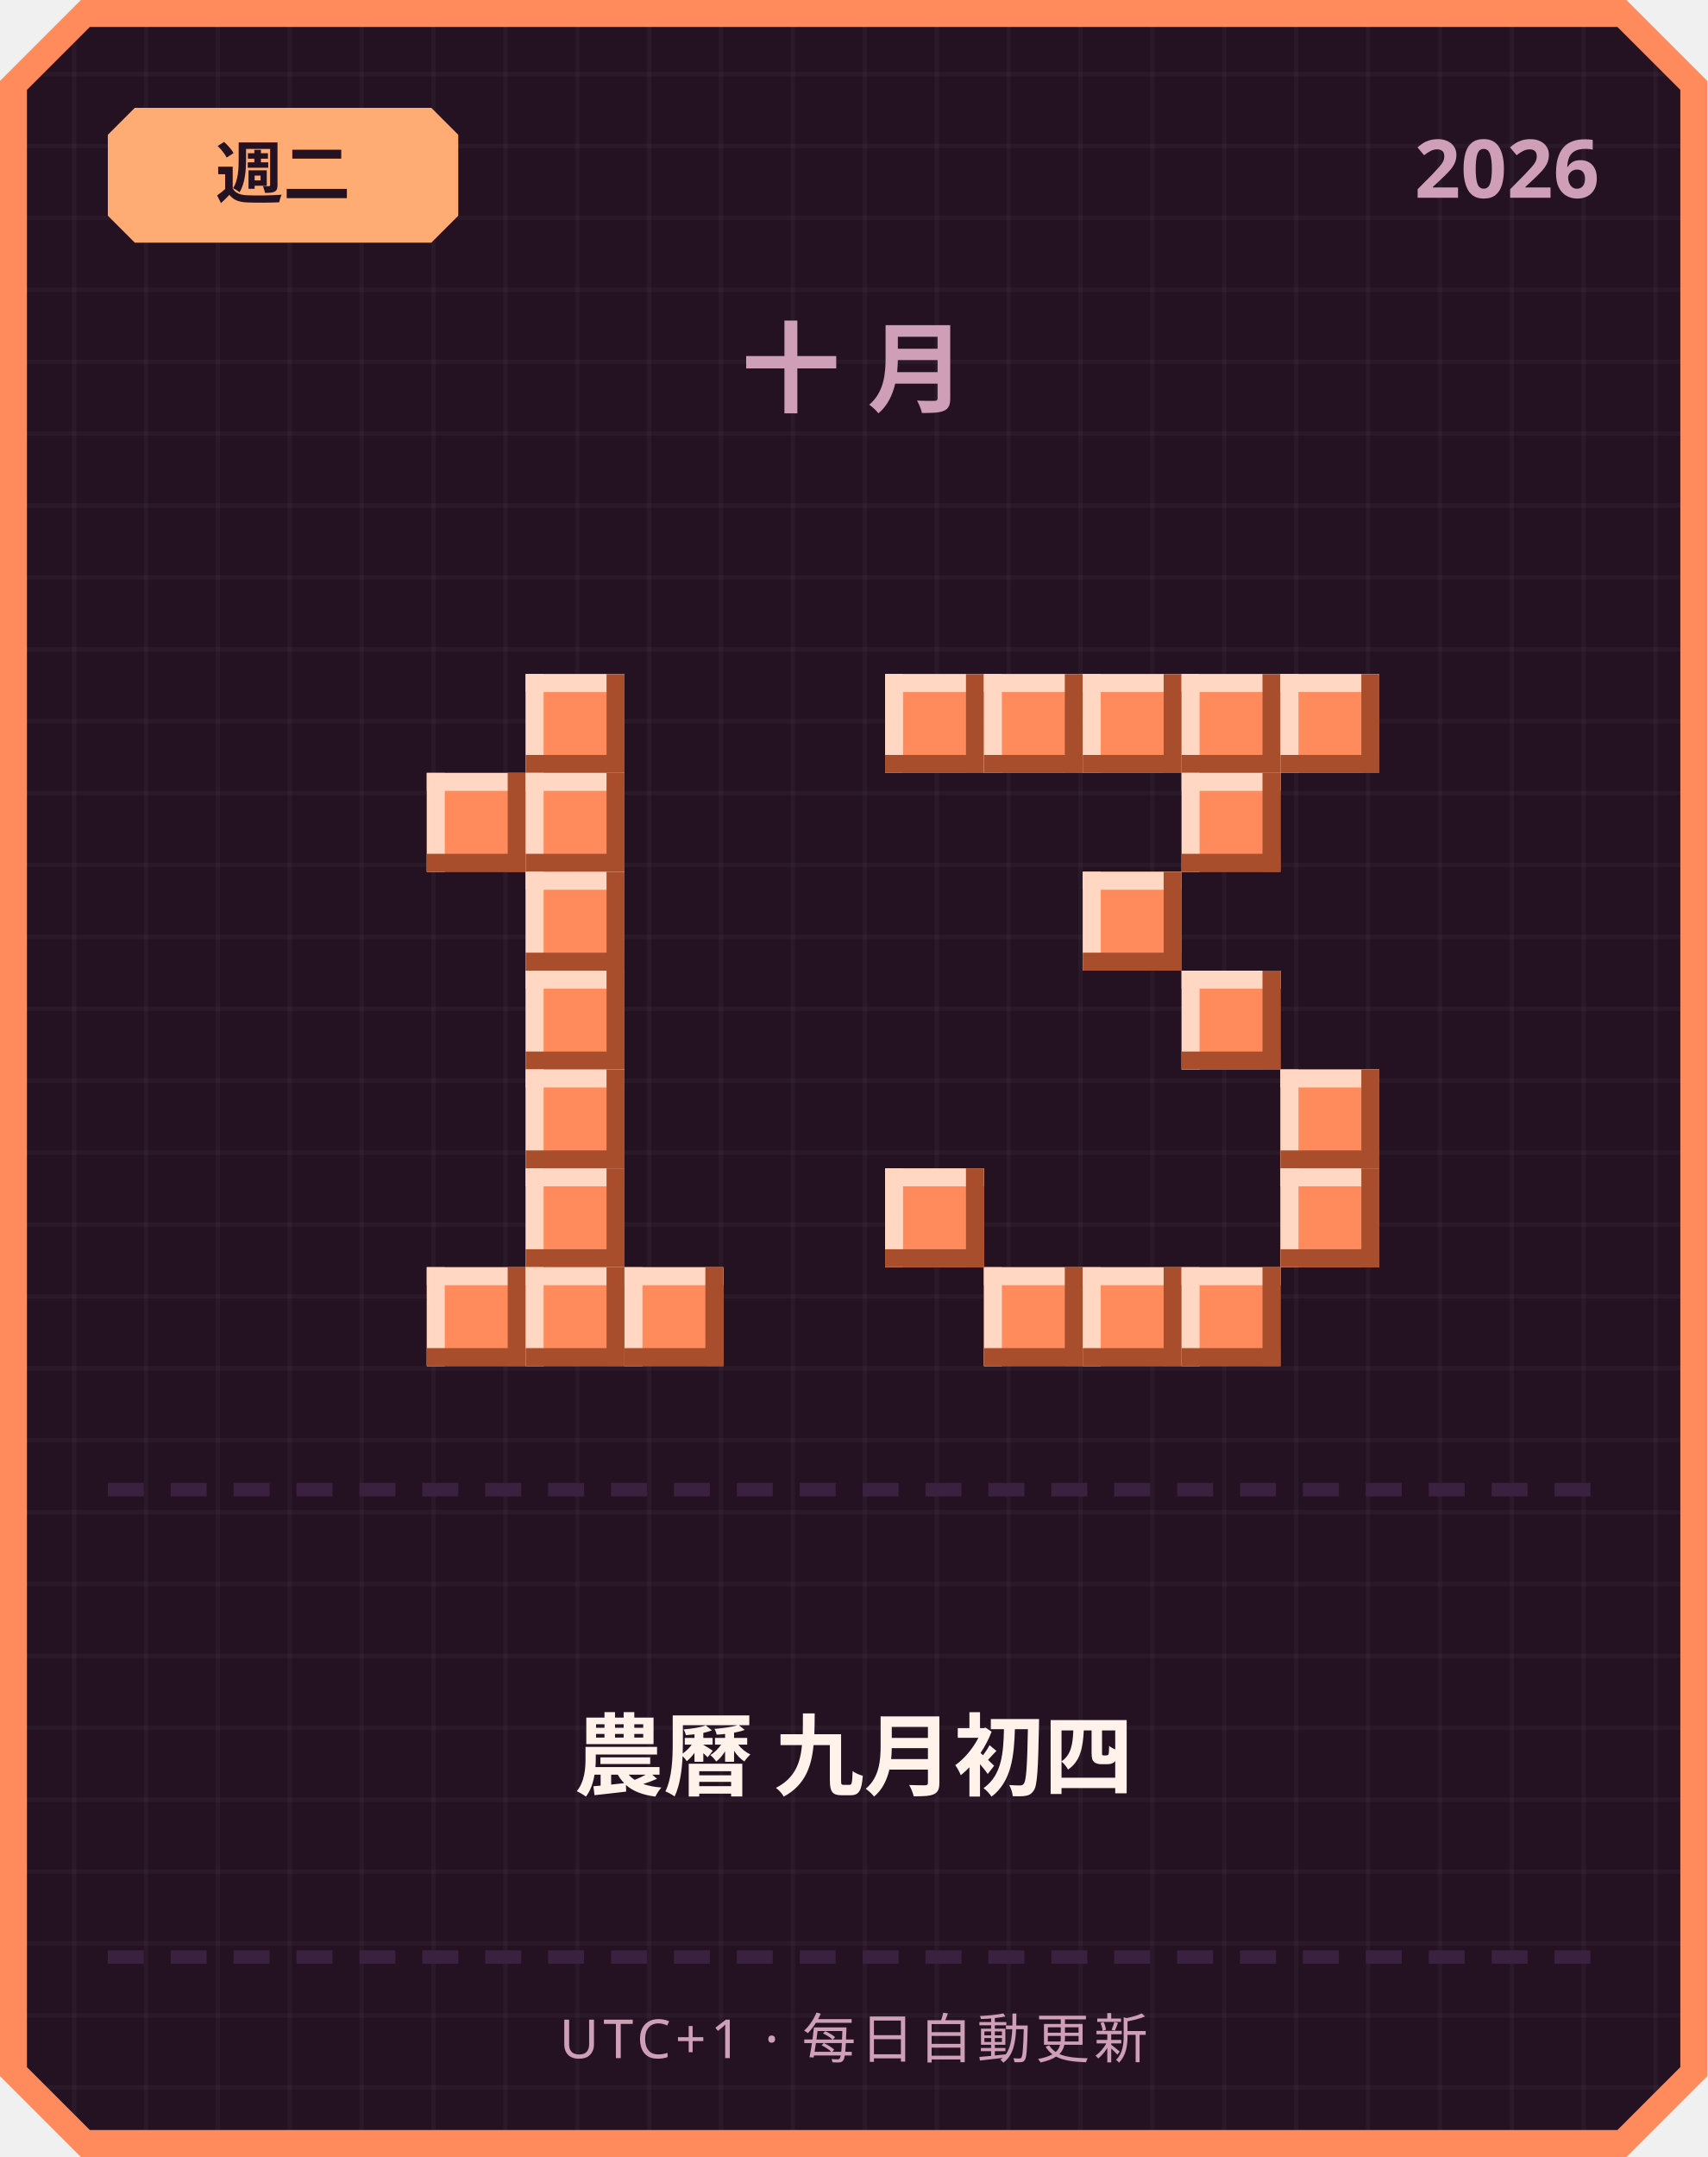
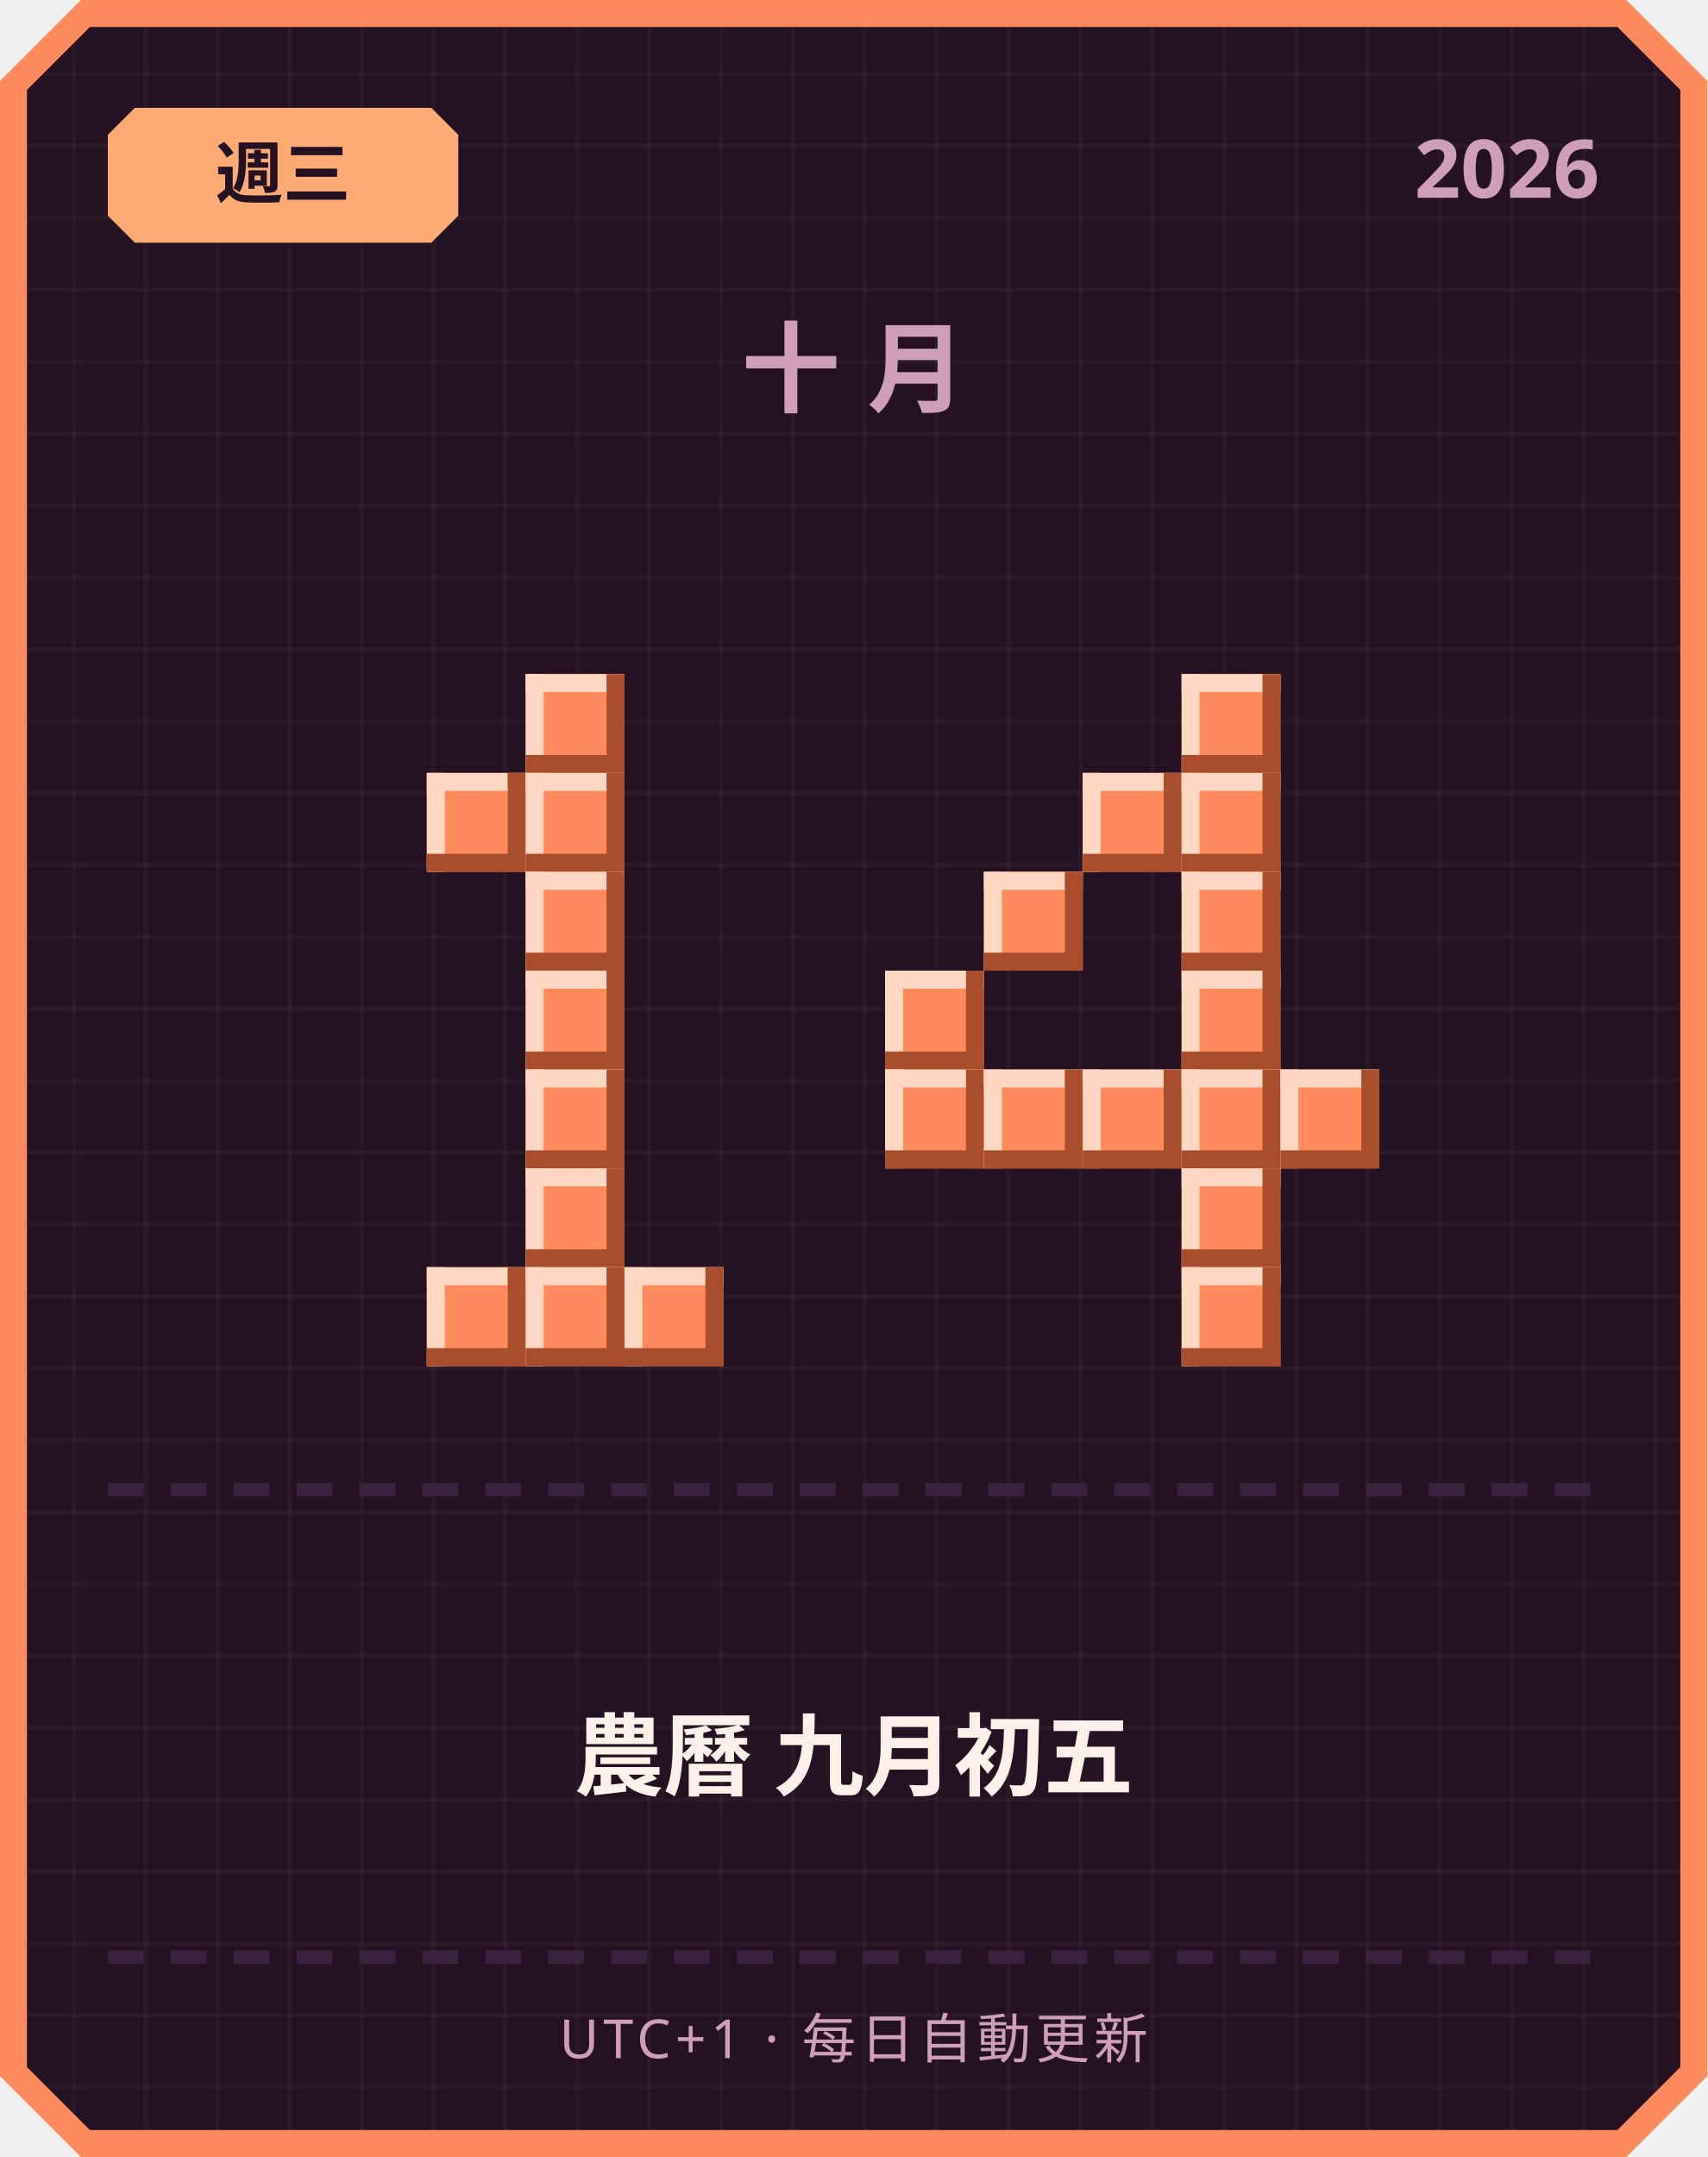
<svg xmlns="http://www.w3.org/2000/svg" width="380" height="480" viewBox="0 0 380 480">
  <defs>
    <pattern id="grid" width="16" height="16" patternUnits="userSpaceOnUse">
      <rect width="16" height="16" fill="#241222" />
      <rect width="1" height="16" fill="#ffffff" opacity="0.03" />
      <rect width="16" height="1" fill="#ffffff" opacity="0.03" />
    </pattern>
  </defs>
  <path d="M 18,0 L 362,0 L 380,18 L 380,462 L 362,480 L 18,480 L 0,462 L 0,18 Z" fill="#ff8a5c" />
  <path d="M 20,6 L 360,6 L 374,20 L 374,460 L 360,474 L 20,474 L 6,460 L 6,20 Z" fill="url(#grid)" />
  <path d="M 30,24 L 96,24 L 102,30 L 102,48 L 96,54 L 30,54 L 24,48 L 24,30 Z" fill="#ffab73" />
-   <text x="63" y="44" text-anchor="middle" font-family="'Segoe UI', sans-serif" font-size="15" font-weight="700" fill="#241222">週二</text>
+   <text x="63" y="44" text-anchor="middle" font-family="'Segoe UI', sans-serif" font-size="15" font-weight="700" fill="#241222">週三</text>
  <text x="356" y="44" text-anchor="end" font-family="'Segoe UI', sans-serif" font-size="18" font-weight="700" fill="#cf9fb8">2026</text>
  <text x="190" y="90" text-anchor="middle" font-family="'Segoe UI', sans-serif" font-size="22" font-weight="700" letter-spacing="6" fill="#cf9fb8">十月</text>
  <rect x="117" y="150" width="22" height="22" fill="#ff8a5c" />
  <rect x="117" y="150" width="22" height="4" fill="#ffd7c2" />
  <rect x="117" y="150" width="4" height="22" fill="#ffd7c2" />
  <rect x="117" y="168" width="22" height="4" fill="#a84e2c" />
  <rect x="135" y="150" width="4" height="22" fill="#a84e2c" />
  <rect x="95" y="172" width="22" height="22" fill="#ff8a5c" />
  <rect x="95" y="172" width="22" height="4" fill="#ffd7c2" />
  <rect x="95" y="172" width="4" height="22" fill="#ffd7c2" />
  <rect x="95" y="190" width="22" height="4" fill="#a84e2c" />
  <rect x="113" y="172" width="4" height="22" fill="#a84e2c" />
  <rect x="117" y="172" width="22" height="22" fill="#ff8a5c" />
  <rect x="117" y="172" width="22" height="4" fill="#ffd7c2" />
  <rect x="117" y="172" width="4" height="22" fill="#ffd7c2" />
  <rect x="117" y="190" width="22" height="4" fill="#a84e2c" />
  <rect x="135" y="172" width="4" height="22" fill="#a84e2c" />
  <rect x="117" y="194" width="22" height="22" fill="#ff8a5c" />
  <rect x="117" y="194" width="22" height="4" fill="#ffd7c2" />
  <rect x="117" y="194" width="4" height="22" fill="#ffd7c2" />
  <rect x="117" y="212" width="22" height="4" fill="#a84e2c" />
  <rect x="135" y="194" width="4" height="22" fill="#a84e2c" />
  <rect x="117" y="216" width="22" height="22" fill="#ff8a5c" />
  <rect x="117" y="216" width="22" height="4" fill="#ffd7c2" />
  <rect x="117" y="216" width="4" height="22" fill="#ffd7c2" />
  <rect x="117" y="234" width="22" height="4" fill="#a84e2c" />
  <rect x="135" y="216" width="4" height="22" fill="#a84e2c" />
  <rect x="117" y="238" width="22" height="22" fill="#ff8a5c" />
  <rect x="117" y="238" width="22" height="4" fill="#ffd7c2" />
  <rect x="117" y="238" width="4" height="22" fill="#ffd7c2" />
  <rect x="117" y="256" width="22" height="4" fill="#a84e2c" />
  <rect x="135" y="238" width="4" height="22" fill="#a84e2c" />
  <rect x="117" y="260" width="22" height="22" fill="#ff8a5c" />
  <rect x="117" y="260" width="22" height="4" fill="#ffd7c2" />
  <rect x="117" y="260" width="4" height="22" fill="#ffd7c2" />
  <rect x="117" y="278" width="22" height="4" fill="#a84e2c" />
  <rect x="135" y="260" width="4" height="22" fill="#a84e2c" />
  <rect x="95" y="282" width="22" height="22" fill="#ff8a5c" />
  <rect x="95" y="282" width="22" height="4" fill="#ffd7c2" />
  <rect x="95" y="282" width="4" height="22" fill="#ffd7c2" />
  <rect x="95" y="300" width="22" height="4" fill="#a84e2c" />
  <rect x="113" y="282" width="4" height="22" fill="#a84e2c" />
  <rect x="117" y="282" width="22" height="22" fill="#ff8a5c" />
  <rect x="117" y="282" width="22" height="4" fill="#ffd7c2" />
  <rect x="117" y="282" width="4" height="22" fill="#ffd7c2" />
  <rect x="117" y="300" width="22" height="4" fill="#a84e2c" />
  <rect x="135" y="282" width="4" height="22" fill="#a84e2c" />
  <rect x="139" y="282" width="22" height="22" fill="#ff8a5c" />
  <rect x="139" y="282" width="22" height="4" fill="#ffd7c2" />
  <rect x="139" y="282" width="4" height="22" fill="#ffd7c2" />
  <rect x="139" y="300" width="22" height="4" fill="#a84e2c" />
  <rect x="157" y="282" width="4" height="22" fill="#a84e2c" />
-   <rect x="197" y="150" width="22" height="22" fill="#ff8a5c" />
-   <rect x="197" y="150" width="22" height="4" fill="#ffd7c2" />
-   <rect x="197" y="150" width="4" height="22" fill="#ffd7c2" />
-   <rect x="197" y="168" width="22" height="4" fill="#a84e2c" />
-   <rect x="215" y="150" width="4" height="22" fill="#a84e2c" />
-   <rect x="219" y="150" width="22" height="22" fill="#ff8a5c" />
-   <rect x="219" y="150" width="22" height="4" fill="#ffd7c2" />
-   <rect x="219" y="150" width="4" height="22" fill="#ffd7c2" />
-   <rect x="219" y="168" width="22" height="4" fill="#a84e2c" />
-   <rect x="237" y="150" width="4" height="22" fill="#a84e2c" />
-   <rect x="241" y="150" width="22" height="22" fill="#ff8a5c" />
-   <rect x="241" y="150" width="22" height="4" fill="#ffd7c2" />
-   <rect x="241" y="150" width="4" height="22" fill="#ffd7c2" />
-   <rect x="241" y="168" width="22" height="4" fill="#a84e2c" />
-   <rect x="259" y="150" width="4" height="22" fill="#a84e2c" />
  <rect x="263" y="150" width="22" height="22" fill="#ff8a5c" />
  <rect x="263" y="150" width="22" height="4" fill="#ffd7c2" />
  <rect x="263" y="150" width="4" height="22" fill="#ffd7c2" />
  <rect x="263" y="168" width="22" height="4" fill="#a84e2c" />
  <rect x="281" y="150" width="4" height="22" fill="#a84e2c" />
-   <rect x="285" y="150" width="22" height="22" fill="#ff8a5c" />
-   <rect x="285" y="150" width="22" height="4" fill="#ffd7c2" />
-   <rect x="285" y="150" width="4" height="22" fill="#ffd7c2" />
-   <rect x="285" y="168" width="22" height="4" fill="#a84e2c" />
-   <rect x="303" y="150" width="4" height="22" fill="#a84e2c" />
+   <rect x="241" y="172" width="22" height="22" fill="#ff8a5c" />
+   <rect x="241" y="172" width="22" height="4" fill="#ffd7c2" />
+   <rect x="241" y="172" width="4" height="22" fill="#ffd7c2" />
+   <rect x="241" y="190" width="22" height="4" fill="#a84e2c" />
+   <rect x="259" y="172" width="4" height="22" fill="#a84e2c" />
  <rect x="263" y="172" width="22" height="22" fill="#ff8a5c" />
  <rect x="263" y="172" width="22" height="4" fill="#ffd7c2" />
  <rect x="263" y="172" width="4" height="22" fill="#ffd7c2" />
  <rect x="263" y="190" width="22" height="4" fill="#a84e2c" />
  <rect x="281" y="172" width="4" height="22" fill="#a84e2c" />
-   <rect x="241" y="194" width="22" height="22" fill="#ff8a5c" />
-   <rect x="241" y="194" width="22" height="4" fill="#ffd7c2" />
-   <rect x="241" y="194" width="4" height="22" fill="#ffd7c2" />
-   <rect x="241" y="212" width="22" height="4" fill="#a84e2c" />
-   <rect x="259" y="194" width="4" height="22" fill="#a84e2c" />
+   <rect x="219" y="194" width="22" height="22" fill="#ff8a5c" />
+   <rect x="219" y="194" width="22" height="4" fill="#ffd7c2" />
+   <rect x="219" y="194" width="4" height="22" fill="#ffd7c2" />
+   <rect x="219" y="212" width="22" height="4" fill="#a84e2c" />
+   <rect x="237" y="194" width="4" height="22" fill="#a84e2c" />
+   <rect x="263" y="194" width="22" height="22" fill="#ff8a5c" />
+   <rect x="263" y="194" width="22" height="4" fill="#ffd7c2" />
+   <rect x="263" y="194" width="4" height="22" fill="#ffd7c2" />
+   <rect x="263" y="212" width="22" height="4" fill="#a84e2c" />
+   <rect x="281" y="194" width="4" height="22" fill="#a84e2c" />
+   <rect x="197" y="216" width="22" height="22" fill="#ff8a5c" />
+   <rect x="197" y="216" width="22" height="4" fill="#ffd7c2" />
+   <rect x="197" y="216" width="4" height="22" fill="#ffd7c2" />
+   <rect x="197" y="234" width="22" height="4" fill="#a84e2c" />
+   <rect x="215" y="216" width="4" height="22" fill="#a84e2c" />
  <rect x="263" y="216" width="22" height="22" fill="#ff8a5c" />
  <rect x="263" y="216" width="22" height="4" fill="#ffd7c2" />
  <rect x="263" y="216" width="4" height="22" fill="#ffd7c2" />
  <rect x="263" y="234" width="22" height="4" fill="#a84e2c" />
  <rect x="281" y="216" width="4" height="22" fill="#a84e2c" />
+   <rect x="197" y="238" width="22" height="22" fill="#ff8a5c" />
+   <rect x="197" y="238" width="22" height="4" fill="#ffd7c2" />
+   <rect x="197" y="238" width="4" height="22" fill="#ffd7c2" />
+   <rect x="197" y="256" width="22" height="4" fill="#a84e2c" />
+   <rect x="215" y="238" width="4" height="22" fill="#a84e2c" />
+   <rect x="219" y="238" width="22" height="22" fill="#ff8a5c" />
+   <rect x="219" y="238" width="22" height="4" fill="#ffd7c2" />
+   <rect x="219" y="238" width="4" height="22" fill="#ffd7c2" />
+   <rect x="219" y="256" width="22" height="4" fill="#a84e2c" />
+   <rect x="237" y="238" width="4" height="22" fill="#a84e2c" />
+   <rect x="241" y="238" width="22" height="22" fill="#ff8a5c" />
+   <rect x="241" y="238" width="22" height="4" fill="#ffd7c2" />
+   <rect x="241" y="238" width="4" height="22" fill="#ffd7c2" />
+   <rect x="241" y="256" width="22" height="4" fill="#a84e2c" />
+   <rect x="259" y="238" width="4" height="22" fill="#a84e2c" />
+   <rect x="263" y="238" width="22" height="22" fill="#ff8a5c" />
+   <rect x="263" y="238" width="22" height="4" fill="#ffd7c2" />
+   <rect x="263" y="238" width="4" height="22" fill="#ffd7c2" />
+   <rect x="263" y="256" width="22" height="4" fill="#a84e2c" />
+   <rect x="281" y="238" width="4" height="22" fill="#a84e2c" />
  <rect x="285" y="238" width="22" height="22" fill="#ff8a5c" />
  <rect x="285" y="238" width="22" height="4" fill="#ffd7c2" />
  <rect x="285" y="238" width="4" height="22" fill="#ffd7c2" />
  <rect x="285" y="256" width="22" height="4" fill="#a84e2c" />
  <rect x="303" y="238" width="4" height="22" fill="#a84e2c" />
-   <rect x="197" y="260" width="22" height="22" fill="#ff8a5c" />
-   <rect x="197" y="260" width="22" height="4" fill="#ffd7c2" />
-   <rect x="197" y="260" width="4" height="22" fill="#ffd7c2" />
-   <rect x="197" y="278" width="22" height="4" fill="#a84e2c" />
-   <rect x="215" y="260" width="4" height="22" fill="#a84e2c" />
-   <rect x="285" y="260" width="22" height="22" fill="#ff8a5c" />
-   <rect x="285" y="260" width="22" height="4" fill="#ffd7c2" />
-   <rect x="285" y="260" width="4" height="22" fill="#ffd7c2" />
-   <rect x="285" y="278" width="22" height="4" fill="#a84e2c" />
-   <rect x="303" y="260" width="4" height="22" fill="#a84e2c" />
-   <rect x="219" y="282" width="22" height="22" fill="#ff8a5c" />
-   <rect x="219" y="282" width="22" height="4" fill="#ffd7c2" />
-   <rect x="219" y="282" width="4" height="22" fill="#ffd7c2" />
-   <rect x="219" y="300" width="22" height="4" fill="#a84e2c" />
-   <rect x="237" y="282" width="4" height="22" fill="#a84e2c" />
-   <rect x="241" y="282" width="22" height="22" fill="#ff8a5c" />
-   <rect x="241" y="282" width="22" height="4" fill="#ffd7c2" />
-   <rect x="241" y="282" width="4" height="22" fill="#ffd7c2" />
-   <rect x="241" y="300" width="22" height="4" fill="#a84e2c" />
-   <rect x="259" y="282" width="4" height="22" fill="#a84e2c" />
+   <rect x="263" y="260" width="22" height="22" fill="#ff8a5c" />
+   <rect x="263" y="260" width="22" height="4" fill="#ffd7c2" />
+   <rect x="263" y="260" width="4" height="22" fill="#ffd7c2" />
+   <rect x="263" y="278" width="22" height="4" fill="#a84e2c" />
+   <rect x="281" y="260" width="4" height="22" fill="#a84e2c" />
  <rect x="263" y="282" width="22" height="22" fill="#ff8a5c" />
  <rect x="263" y="282" width="22" height="4" fill="#ffd7c2" />
  <rect x="263" y="282" width="4" height="22" fill="#ffd7c2" />
  <rect x="263" y="300" width="22" height="4" fill="#a84e2c" />
  <rect x="281" y="282" width="4" height="22" fill="#a84e2c" />
  <rect x="24" y="330" width="8" height="3" fill="#3b2140" />
  <rect x="38" y="330" width="8" height="3" fill="#3b2140" />
  <rect x="52" y="330" width="8" height="3" fill="#3b2140" />
  <rect x="66" y="330" width="8" height="3" fill="#3b2140" />
  <rect x="80" y="330" width="8" height="3" fill="#3b2140" />
  <rect x="94" y="330" width="8" height="3" fill="#3b2140" />
  <rect x="108" y="330" width="8" height="3" fill="#3b2140" />
  <rect x="122" y="330" width="8" height="3" fill="#3b2140" />
  <rect x="136" y="330" width="8" height="3" fill="#3b2140" />
  <rect x="150" y="330" width="8" height="3" fill="#3b2140" />
  <rect x="164" y="330" width="8" height="3" fill="#3b2140" />
  <rect x="178" y="330" width="8" height="3" fill="#3b2140" />
  <rect x="192" y="330" width="8" height="3" fill="#3b2140" />
  <rect x="206" y="330" width="8" height="3" fill="#3b2140" />
  <rect x="220" y="330" width="8" height="3" fill="#3b2140" />
  <rect x="234" y="330" width="8" height="3" fill="#3b2140" />
  <rect x="248" y="330" width="8" height="3" fill="#3b2140" />
  <rect x="262" y="330" width="8" height="3" fill="#3b2140" />
  <rect x="276" y="330" width="8" height="3" fill="#3b2140" />
  <rect x="290" y="330" width="8" height="3" fill="#3b2140" />
  <rect x="304" y="330" width="8" height="3" fill="#3b2140" />
  <rect x="318" y="330" width="8" height="3" fill="#3b2140" />
  <rect x="332" y="330" width="8" height="3" fill="#3b2140" />
  <rect x="346" y="330" width="8" height="3" fill="#3b2140" />
-   <text x="190" y="398" text-anchor="middle" font-family="'Segoe UI', 'Microsoft JhengHei', sans-serif" font-size="20" font-weight="700" fill="#fff2eb">農曆 九月初四</text>
+   <text x="190" y="398" text-anchor="middle" font-family="'Segoe UI', 'Microsoft JhengHei', sans-serif" font-size="20" font-weight="700" fill="#fff2eb">農曆 九月初五</text>
  <rect x="24" y="434" width="8" height="3" fill="#3b2140" />
  <rect x="38" y="434" width="8" height="3" fill="#3b2140" />
  <rect x="52" y="434" width="8" height="3" fill="#3b2140" />
  <rect x="66" y="434" width="8" height="3" fill="#3b2140" />
  <rect x="80" y="434" width="8" height="3" fill="#3b2140" />
  <rect x="94" y="434" width="8" height="3" fill="#3b2140" />
  <rect x="108" y="434" width="8" height="3" fill="#3b2140" />
  <rect x="122" y="434" width="8" height="3" fill="#3b2140" />
  <rect x="136" y="434" width="8" height="3" fill="#3b2140" />
  <rect x="150" y="434" width="8" height="3" fill="#3b2140" />
  <rect x="164" y="434" width="8" height="3" fill="#3b2140" />
  <rect x="178" y="434" width="8" height="3" fill="#3b2140" />
  <rect x="192" y="434" width="8" height="3" fill="#3b2140" />
  <rect x="206" y="434" width="8" height="3" fill="#3b2140" />
  <rect x="220" y="434" width="8" height="3" fill="#3b2140" />
  <rect x="234" y="434" width="8" height="3" fill="#3b2140" />
  <rect x="248" y="434" width="8" height="3" fill="#3b2140" />
  <rect x="262" y="434" width="8" height="3" fill="#3b2140" />
  <rect x="276" y="434" width="8" height="3" fill="#3b2140" />
  <rect x="290" y="434" width="8" height="3" fill="#3b2140" />
  <rect x="304" y="434" width="8" height="3" fill="#3b2140" />
  <rect x="318" y="434" width="8" height="3" fill="#3b2140" />
  <rect x="332" y="434" width="8" height="3" fill="#3b2140" />
  <rect x="346" y="434" width="8" height="3" fill="#3b2140" />
  <text x="190" y="458" text-anchor="middle" font-family="'Segoe UI', sans-serif" font-size="12" letter-spacing="1" fill="#cf9fb8">UTC+1 · 每日自動更新</text>
</svg>
